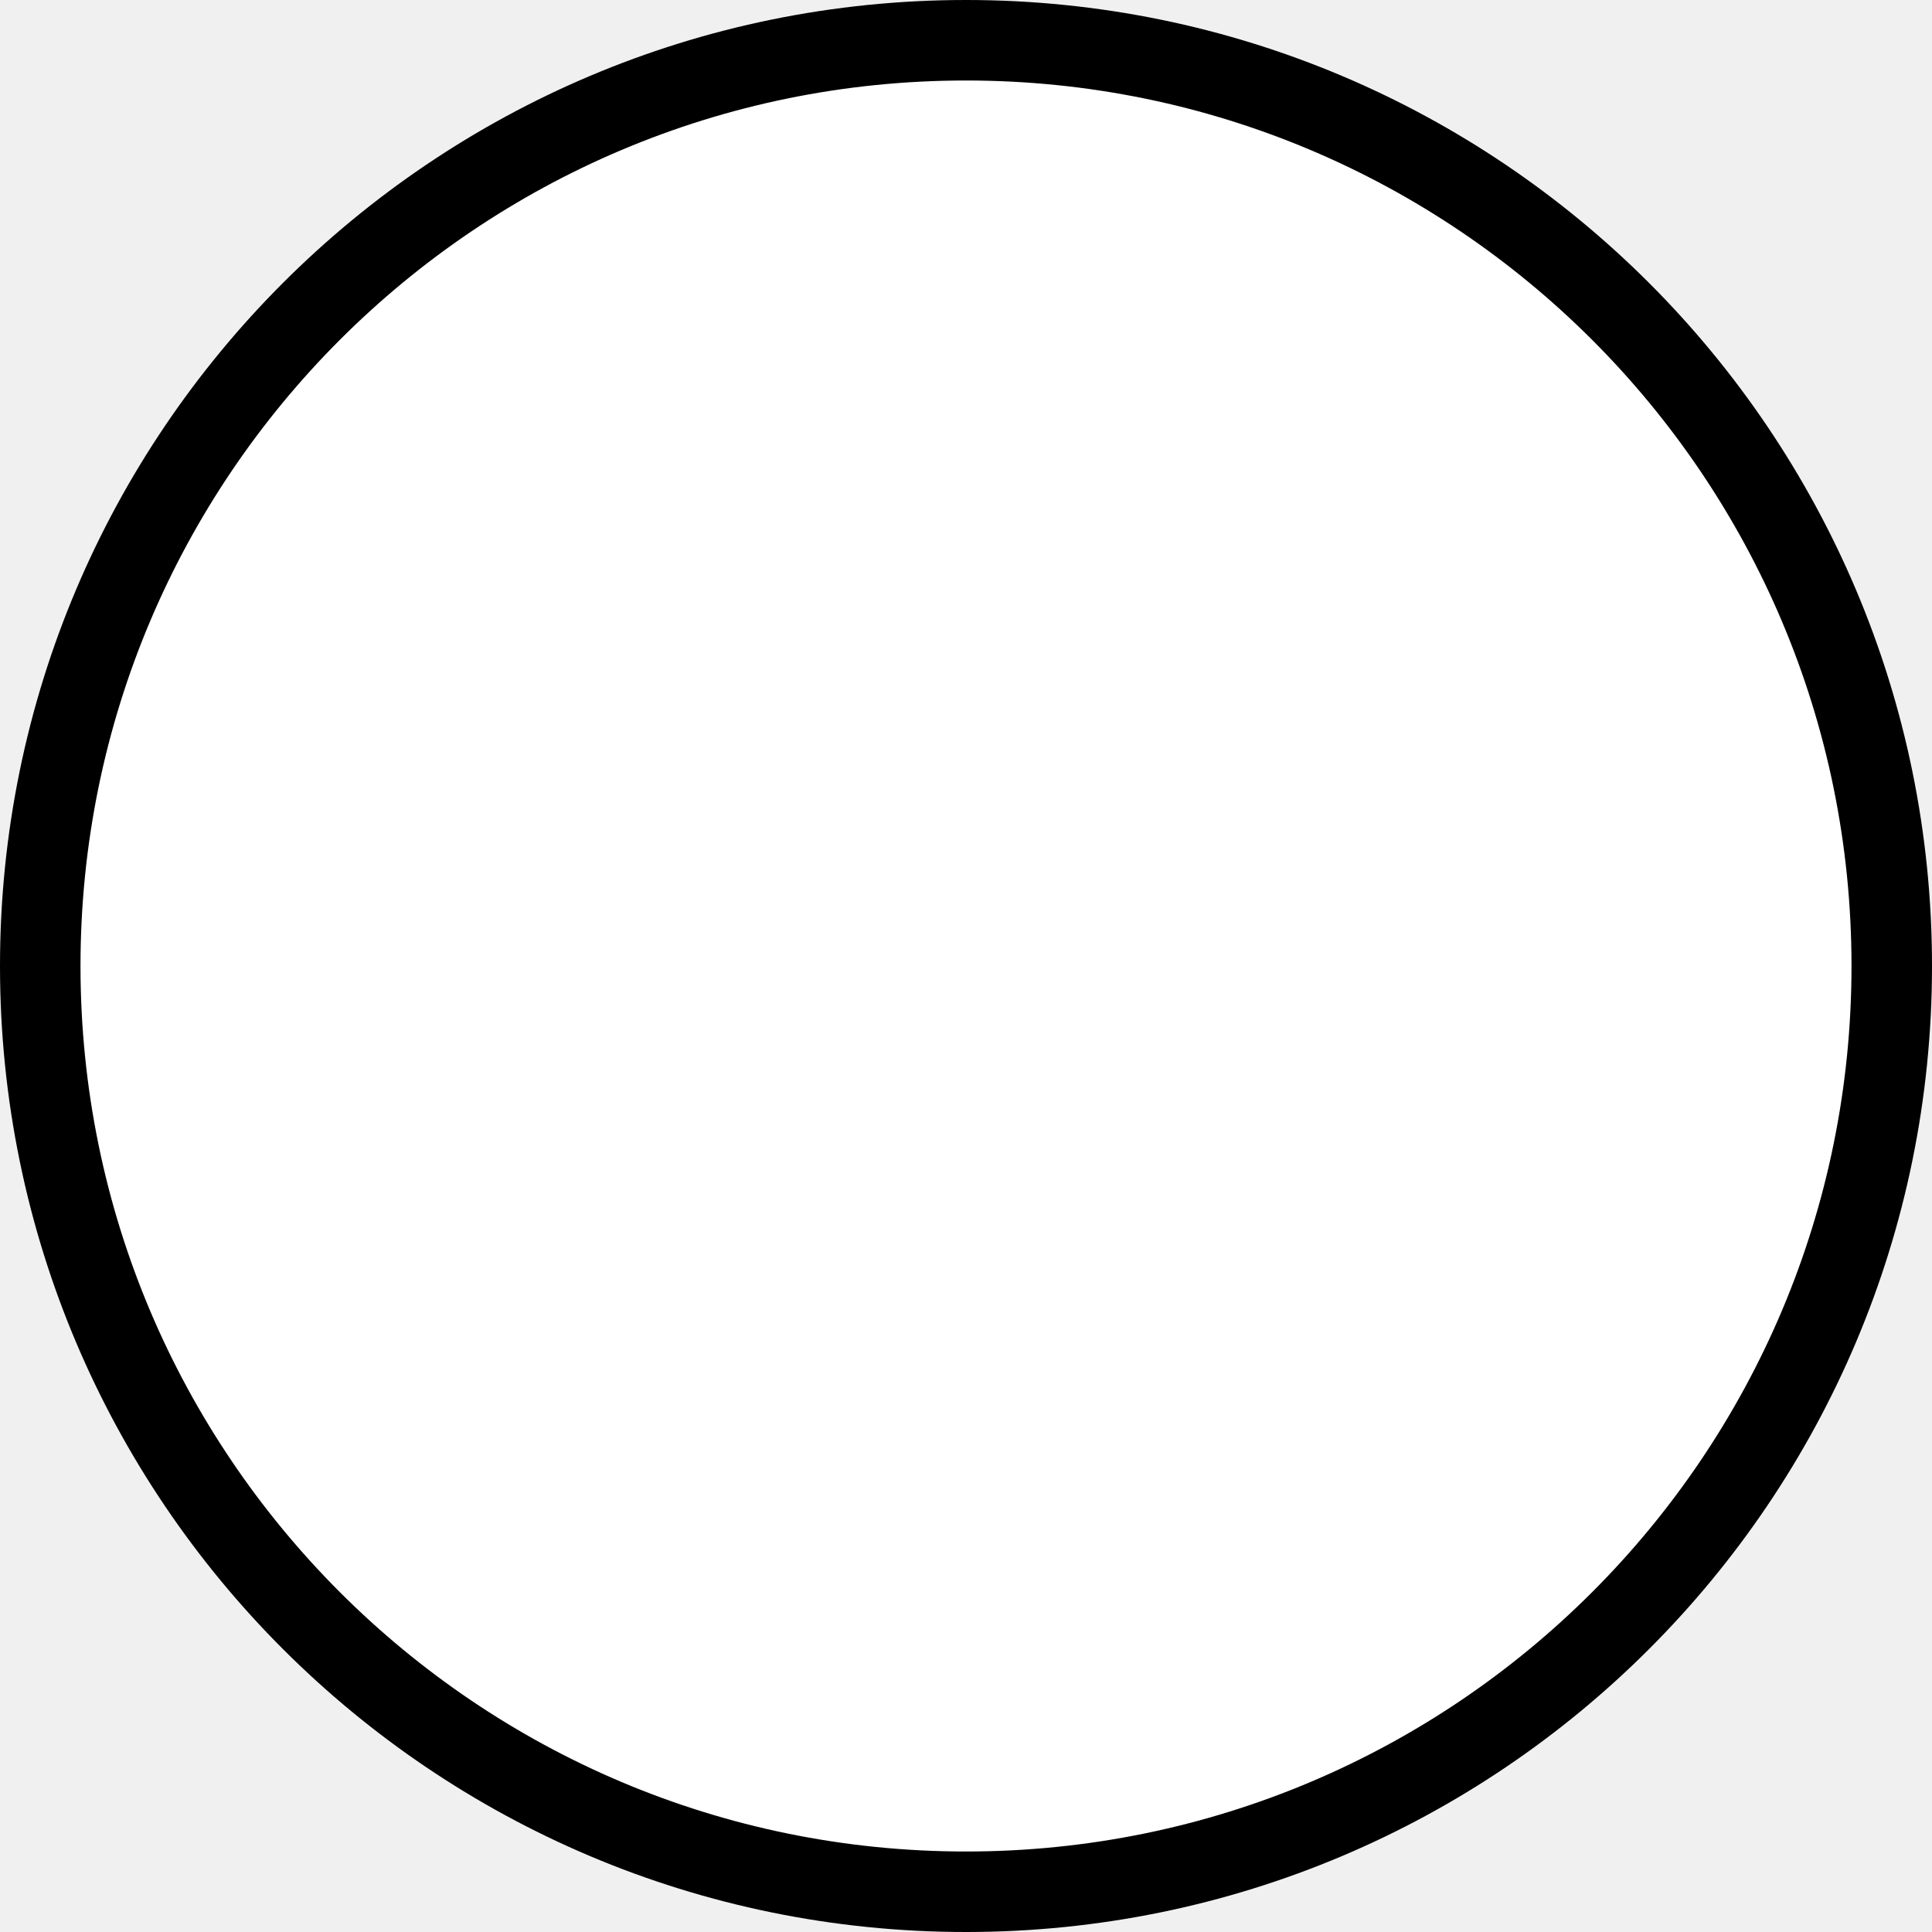
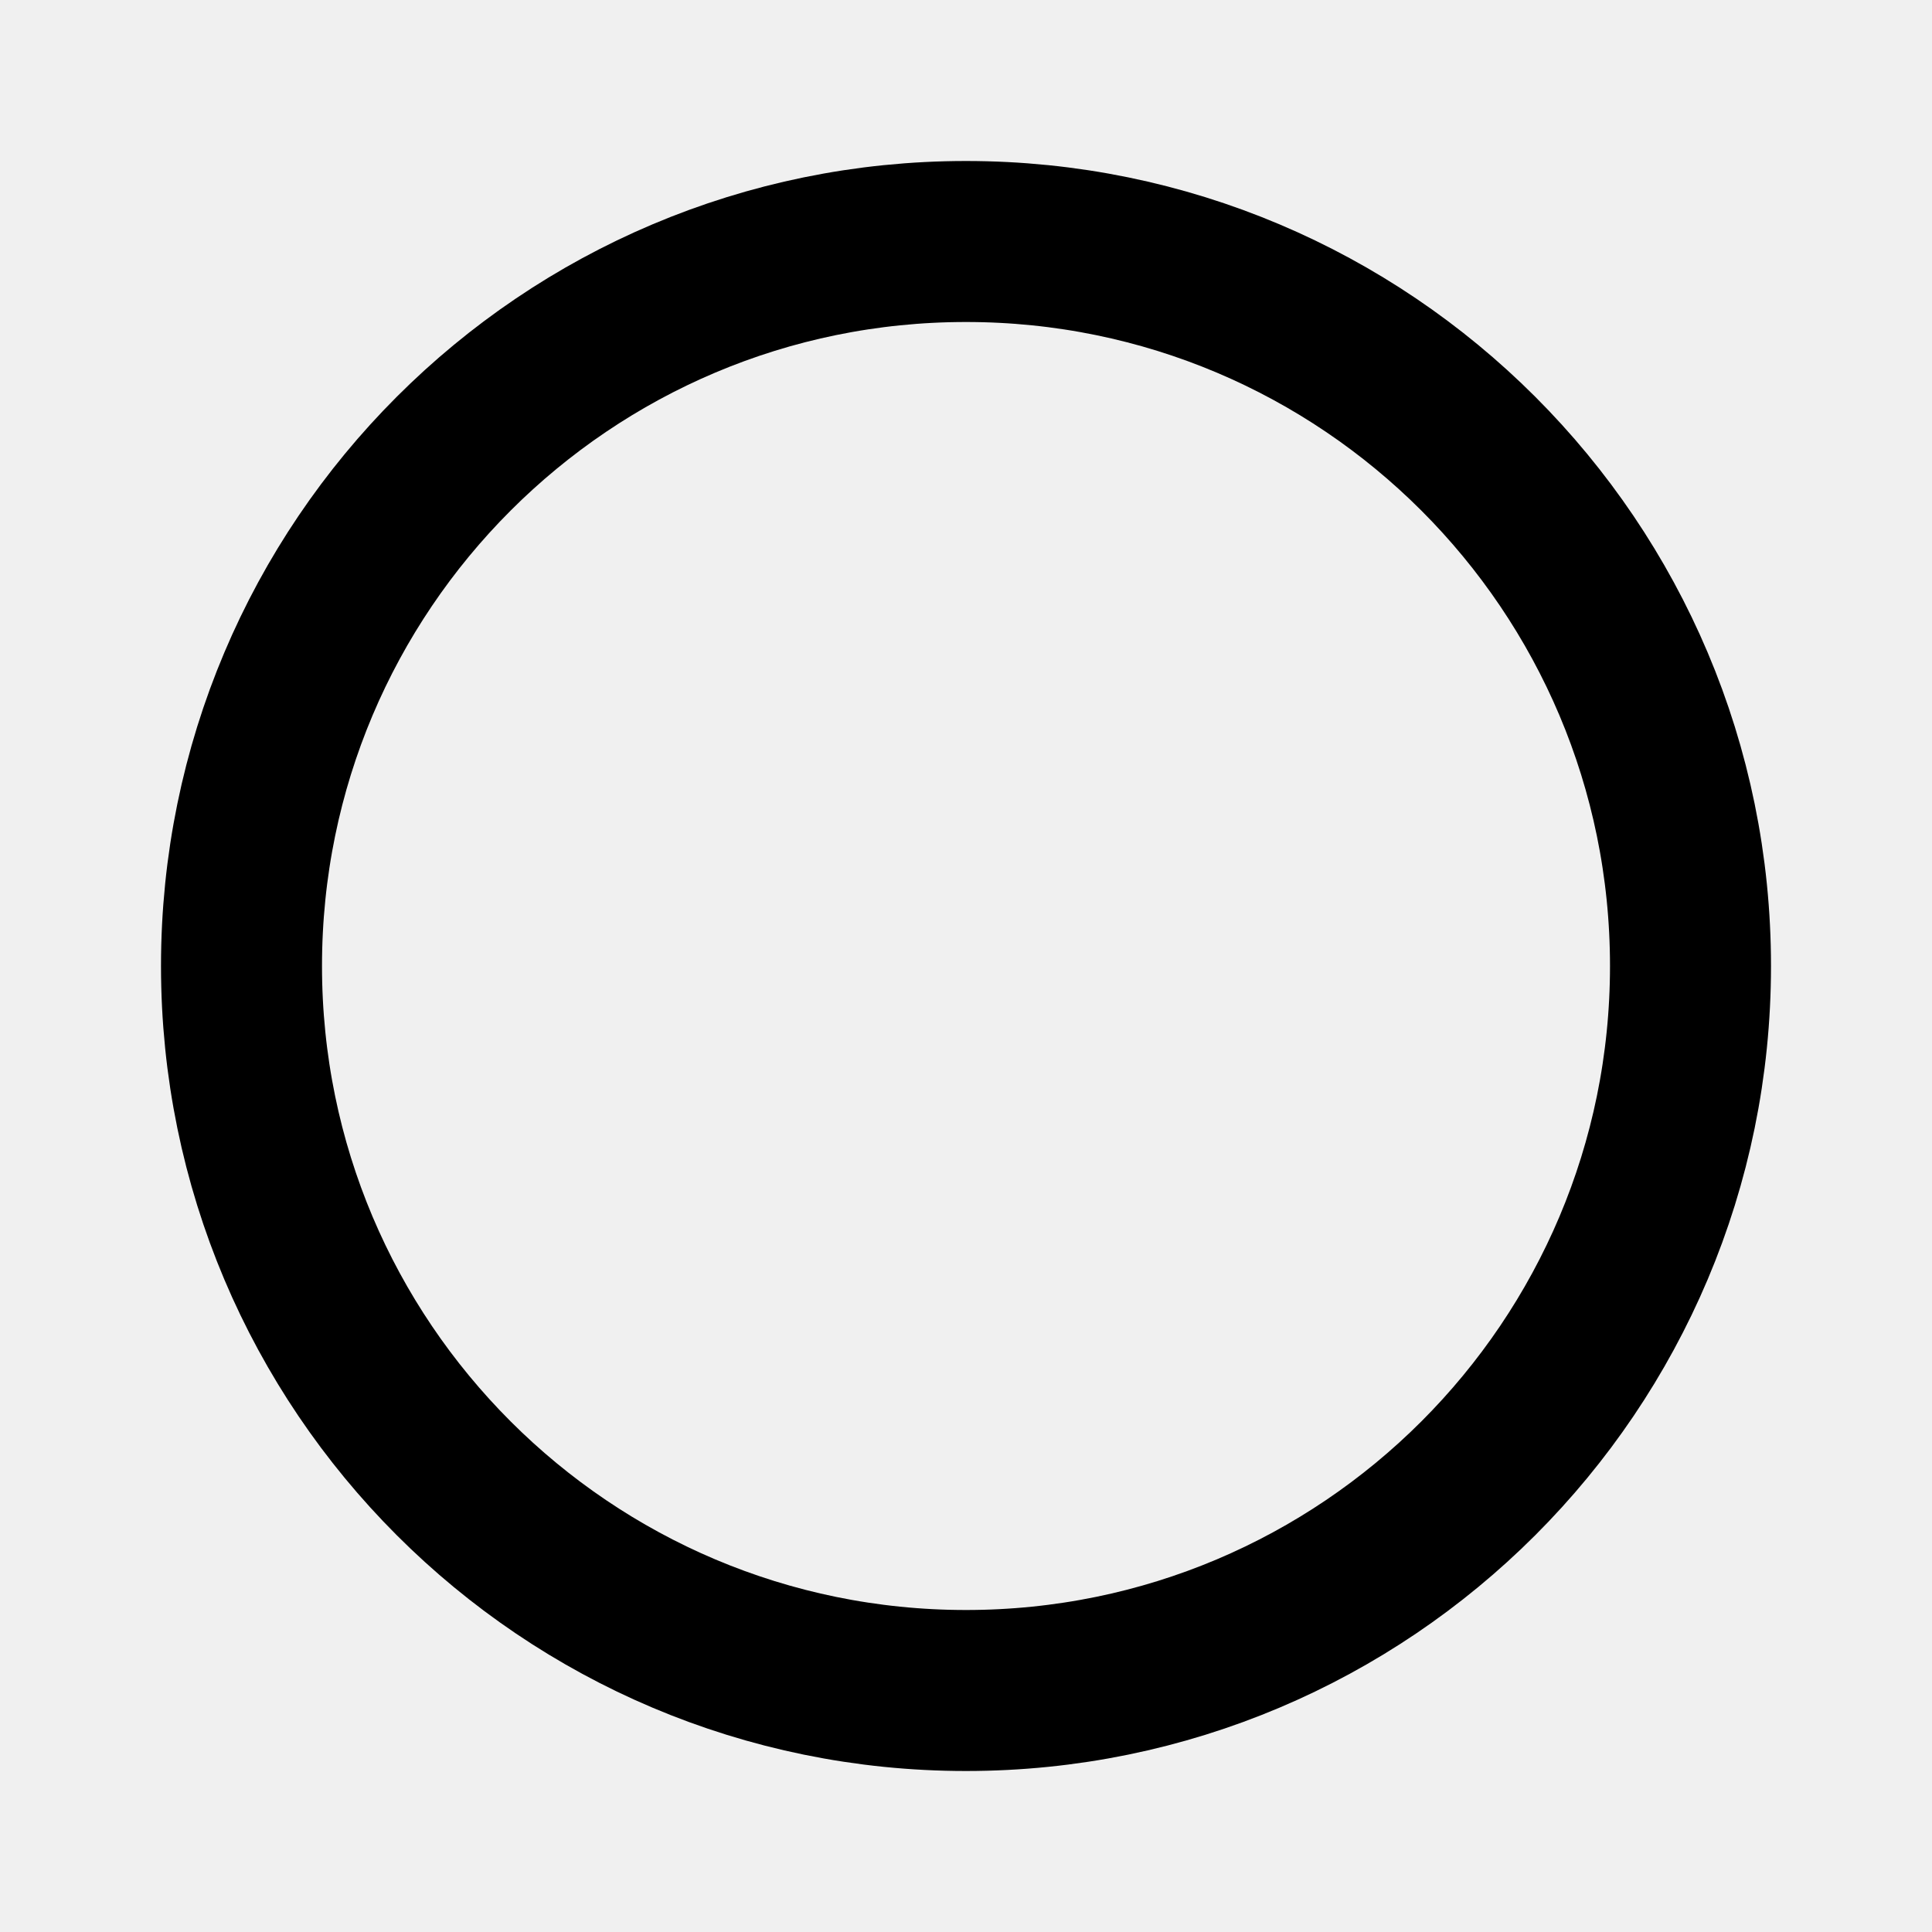
- <svg xmlns="http://www.w3.org/2000/svg" width="24" height="24" viewBox="0 0 24 24" fill="none">
-   <circle cx="12" cy="12" r="11.5" fill="white" stroke="black" />
+ <svg xmlns="http://www.w3.org/2000/svg" width="800px" height="800px" viewBox="0 0 24 24" fill="none">
+   <path d="M21 12C21 16.971 16.971 21 12 21C7.029 21 3 16.971 3 12C3 7.029 7.029 3 12 3C16.971 3 21 7.029 21 12Z" stroke="#000000" stroke-width="2" stroke-linecap="round" stroke-linejoin="round" />
</svg>
